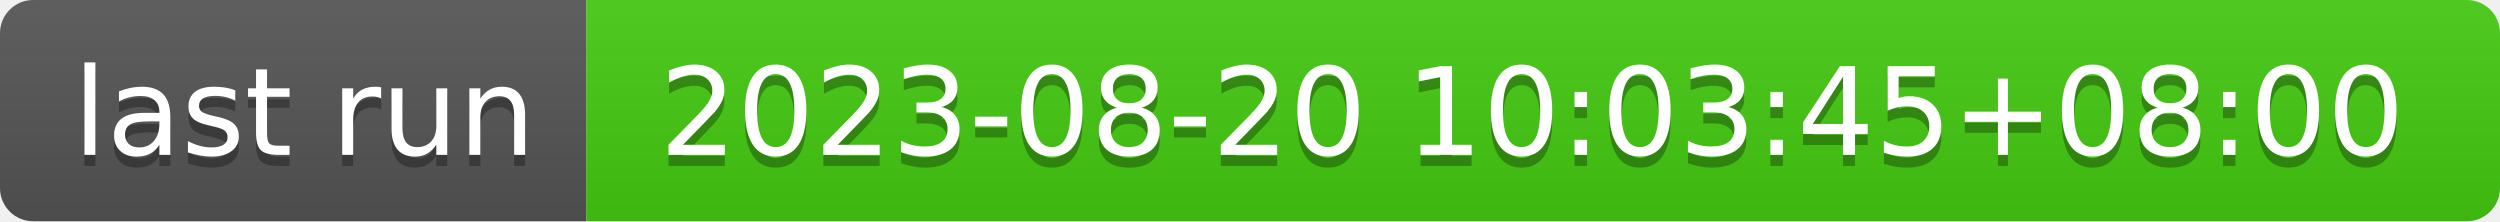
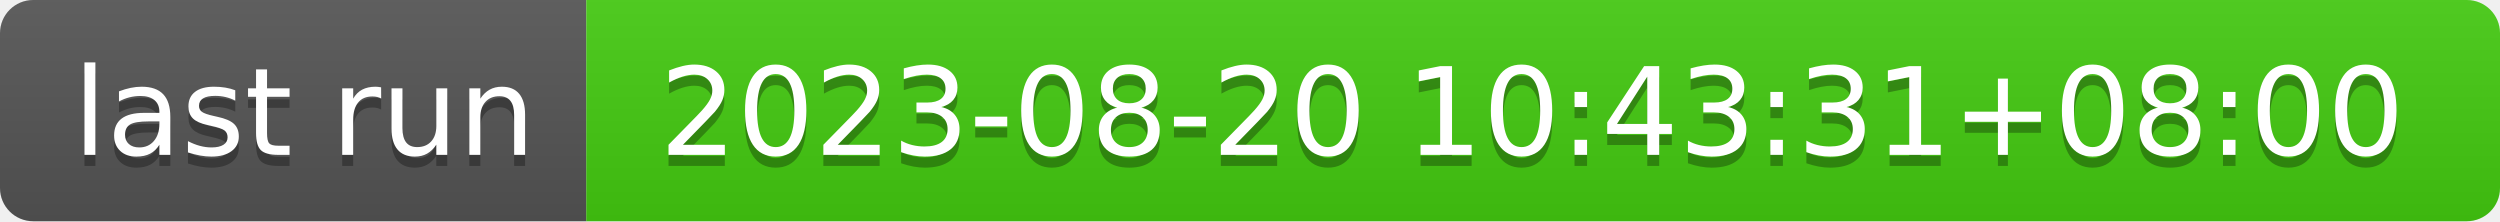
- <svg xmlns="http://www.w3.org/2000/svg" width="226" height="20" role="img" aria-label="last run: 2023-08-20 10:03:45+08:00">
+ <svg xmlns="http://www.w3.org/2000/svg" width="226" height="20" role="img" aria-label="last run: 2023-08-20 10:43:31+08:00">
  <linearGradient id="s" x2="0" y2="100%">
    <stop offset="0" stop-color="#bbb" stop-opacity=".1" />
    <stop offset="1" stop-opacity=".1" />
  </linearGradient>
  <clipPath id="r">
    <rect width="226" height="20" rx="3" fill="#fff" />
  </clipPath>
  <g clip-path="url(#r)">
    <rect width="53" height="20" fill="#555" />
    <rect x="53" width="173" height="20" fill="#4c1" />
    <rect width="226" height="20" fill="url(#s)" />
  </g>
  <g fill="#fff" text-anchor="middle" font-family="Verdana,Geneva,DejaVu Sans,sans-serif" text-rendering="geometricPrecision" font-size="110">
    <text aria-hidden="true" x="275" y="150" fill="#010101" fill-opacity=".3" transform="scale(.1)" textLength="430">last run</text>
    <text x="275" y="140" transform="scale(.1)" fill="#fff" textLength="430">last run</text>
-     <text aria-hidden="true" x="1385" y="150" fill="#010101" fill-opacity=".3" transform="scale(.1)" textLength="1630">2023-08-20 10:03:45+08:00</text>
-     <text x="1385" y="140" transform="scale(.1)" fill="#fff" textLength="1630">2023-08-20 10:03:45+08:00</text>
+     <text aria-hidden="true" x="1385" y="150" fill="#010101" fill-opacity=".3" transform="scale(.1)" textLength="1630">2023-08-20 10:43:31+08:00</text>
+     <text x="1385" y="140" transform="scale(.1)" fill="#fff" textLength="1630">2023-08-20 10:43:31+08:00</text>
  </g>
</svg>
